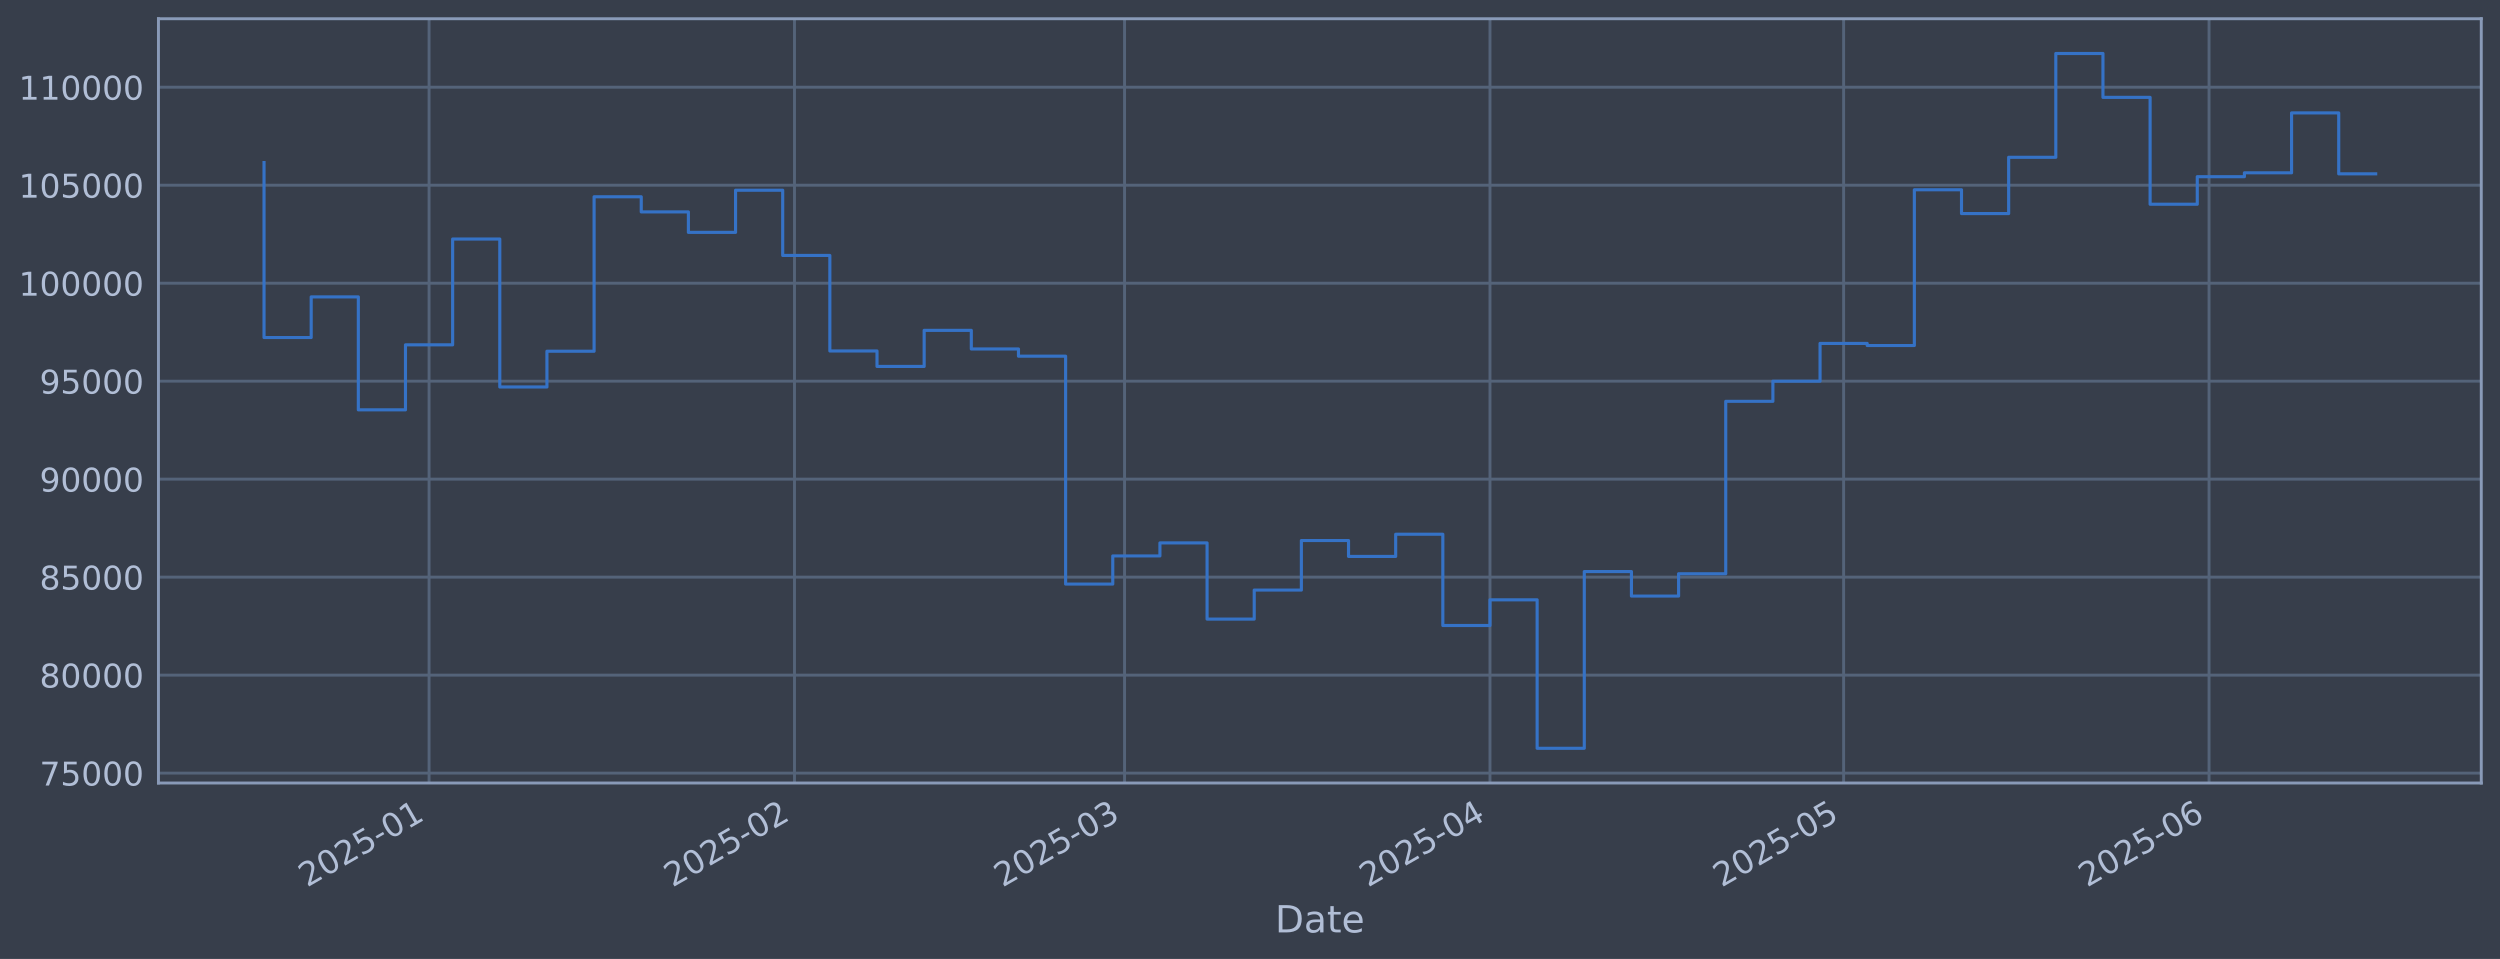
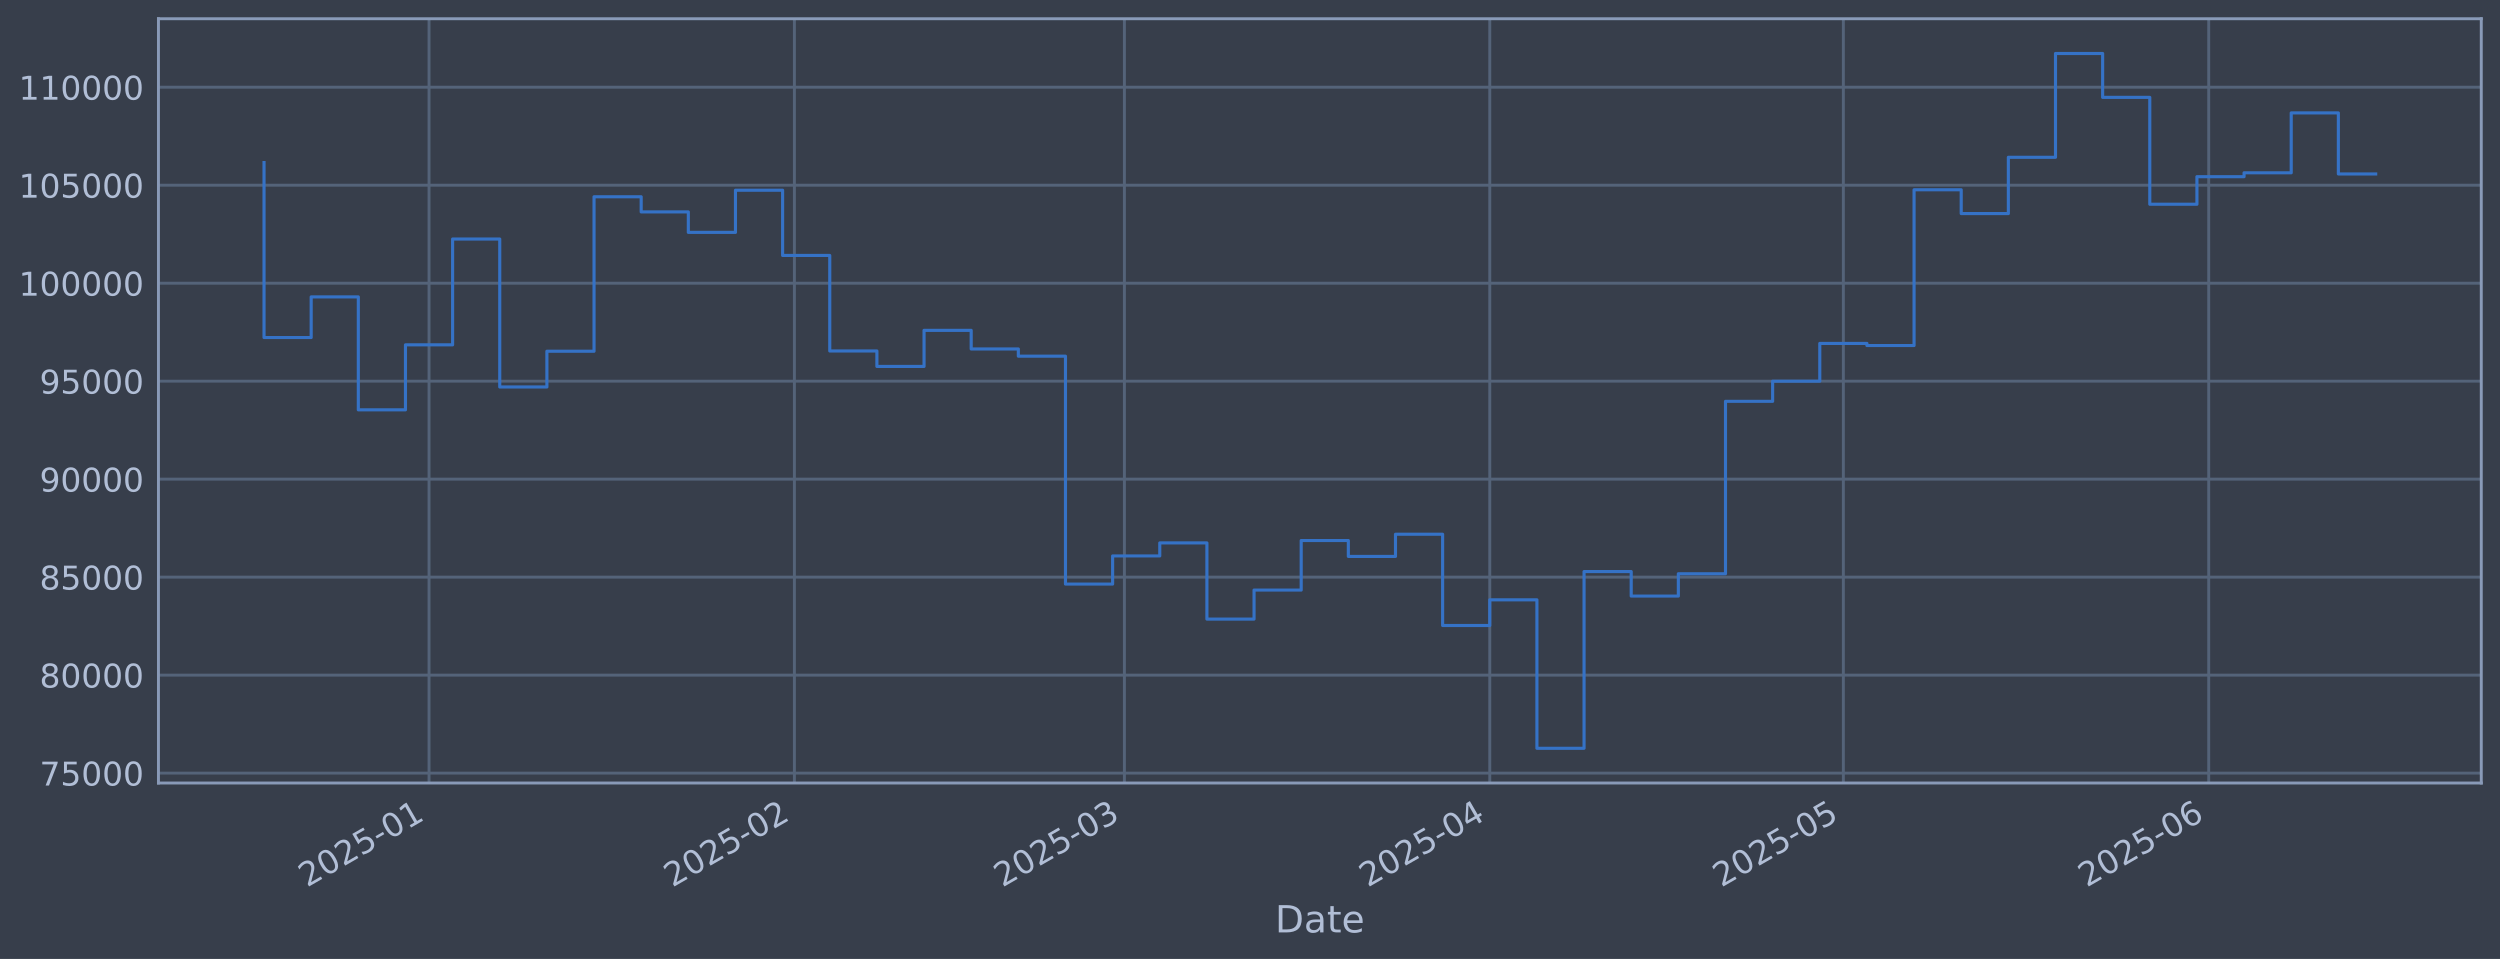
<svg xmlns="http://www.w3.org/2000/svg" xmlns:xlink="http://www.w3.org/1999/xlink" width="960.9pt" height="368.58pt" viewBox="0 0 960.9 368.58" version="1.1">
  <defs>
    <style type="text/css">*{stroke-linejoin: round; stroke-linecap: butt}</style>
  </defs>
  <g id="figure_1">
    <g id="patch_1">
      <path d="M 0 368.58  L 960.9 368.58  L 960.9 0  L 0 0  z " style="fill: #373e4b" />
    </g>
    <g id="axes_1">
      <g id="patch_2">
        <path d="M 60.901 300.96  L 953.701 300.96  L 953.701 7.2  L 60.901 7.2  z " style="fill: #373e4b" />
      </g>
      <g id="matplotlib.axis_1">
        <g id="xtick_1">
          <g id="line2d_1">
-             <path d="M 164.914 300.96  L 164.914 7.2  " clip-path="url(#p23f0959b2b)" style="fill: none; stroke: #546379; stroke-width: 1.12; stroke-linecap: square" />
+             <path d="M 164.903 300.96  L 164.903 7.2  " clip-path="url(#p17d0e01e21)" style="fill: none; stroke: #546379; stroke-width: 1.12; stroke-linecap: square" />
          </g>
          <g id="line2d_2" />
          <g id="text_1">
-             <g style="fill: #b1bed6" transform="translate(118.0107 341.1745) rotate(-30) scale(0.126 -0.126)">
+             <g style="fill: #b1bed6" transform="translate(117.9998 341.1745) rotate(-30) scale(0.126 -0.126)">
              <defs>
                <path id="DejaVuSans-32" d="M 1228 531  L 3431 531  L 3431 0  L 469 0  L 469 531  Q 828 903 1448 1529  Q 2069 2156 2228 2338  Q 2531 2678 2651 2914  Q 2772 3150 2772 3378  Q 2772 3750 2511 3984  Q 2250 4219 1831 4219  Q 1534 4219 1204 4116  Q 875 4013 500 3803  L 500 4441  Q 881 4594 1212 4672  Q 1544 4750 1819 4750  Q 2544 4750 2975 4387  Q 3406 4025 3406 3419  Q 3406 3131 3298 2873  Q 3191 2616 2906 2266  Q 2828 2175 2409 1742  Q 1991 1309 1228 531  z " transform="scale(0.015625)" />
                <path id="DejaVuSans-30" d="M 2034 4250  Q 1547 4250 1301 3770  Q 1056 3291 1056 2328  Q 1056 1369 1301 889  Q 1547 409 2034 409  Q 2525 409 2770 889  Q 3016 1369 3016 2328  Q 3016 3291 2770 3770  Q 2525 4250 2034 4250  z M 2034 4750  Q 2819 4750 3233 4129  Q 3647 3509 3647 2328  Q 3647 1150 3233 529  Q 2819 -91 2034 -91  Q 1250 -91 836 529  Q 422 1150 422 2328  Q 422 3509 836 4129  Q 1250 4750 2034 4750  z " transform="scale(0.015625)" />
                <path id="DejaVuSans-35" d="M 691 4666  L 3169 4666  L 3169 4134  L 1269 4134  L 1269 2991  Q 1406 3038 1543 3061  Q 1681 3084 1819 3084  Q 2600 3084 3056 2656  Q 3513 2228 3513 1497  Q 3513 744 3044 326  Q 2575 -91 1722 -91  Q 1428 -91 1123 -41  Q 819 9 494 109  L 494 744  Q 775 591 1075 516  Q 1375 441 1709 441  Q 2250 441 2565 725  Q 2881 1009 2881 1497  Q 2881 1984 2565 2268  Q 2250 2553 1709 2553  Q 1456 2553 1204 2497  Q 953 2441 691 2322  L 691 4666  z " transform="scale(0.015625)" />
                <path id="DejaVuSans-2d" d="M 313 2009  L 1997 2009  L 1997 1497  L 313 1497  L 313 2009  z " transform="scale(0.015625)" />
                <path id="DejaVuSans-31" d="M 794 531  L 1825 531  L 1825 4091  L 703 3866  L 703 4441  L 1819 4666  L 2450 4666  L 2450 531  L 3481 531  L 3481 0  L 794 0  L 794 531  z " transform="scale(0.015625)" />
              </defs>
              <use xlink:href="#DejaVuSans-32" />
              <use xlink:href="#DejaVuSans-30" transform="translate(63.62305 0)" />
              <use xlink:href="#DejaVuSans-32" transform="translate(127.2461 0)" />
              <use xlink:href="#DejaVuSans-35" transform="translate(190.8691 0)" />
              <use xlink:href="#DejaVuSans-2d" transform="translate(254.4922 0)" />
              <use xlink:href="#DejaVuSans-30" transform="translate(290.5762 0)" />
              <use xlink:href="#DejaVuSans-31" transform="translate(354.1992 0)" />
            </g>
          </g>
        </g>
        <g id="xtick_2">
          <g id="line2d_3">
-             <path d="M 305.37 300.96  L 305.37 7.2  " clip-path="url(#p23f0959b2b)" style="fill: none; stroke: #546379; stroke-width: 1.12; stroke-linecap: square" />
+             <path d="M 305.335 300.96  L 305.335 7.2  " clip-path="url(#p17d0e01e21)" style="fill: none; stroke: #546379; stroke-width: 1.12; stroke-linecap: square" />
          </g>
          <g id="line2d_4" />
          <g id="text_2">
-             <g style="fill: #b1bed6" transform="translate(258.4665 341.1745) rotate(-30) scale(0.126 -0.126)">
+             <g style="fill: #b1bed6" transform="translate(258.4314 341.1745) rotate(-30) scale(0.126 -0.126)">
              <use xlink:href="#DejaVuSans-32" />
              <use xlink:href="#DejaVuSans-30" transform="translate(63.62305 0)" />
              <use xlink:href="#DejaVuSans-32" transform="translate(127.2461 0)" />
              <use xlink:href="#DejaVuSans-35" transform="translate(190.8691 0)" />
              <use xlink:href="#DejaVuSans-2d" transform="translate(254.4922 0)" />
              <use xlink:href="#DejaVuSans-30" transform="translate(290.5762 0)" />
              <use xlink:href="#DejaVuSans-32" transform="translate(354.1992 0)" />
            </g>
          </g>
        </g>
        <g id="xtick_3">
          <g id="line2d_5">
-             <path d="M 432.233 300.96  L 432.233 7.2  " clip-path="url(#p23f0959b2b)" style="fill: none; stroke: #546379; stroke-width: 1.12; stroke-linecap: square" />
+             <path d="M 432.176 300.96  L 432.176 7.2  " clip-path="url(#p17d0e01e21)" style="fill: none; stroke: #546379; stroke-width: 1.12; stroke-linecap: square" />
          </g>
          <g id="line2d_6" />
          <g id="text_3">
-             <g style="fill: #b1bed6" transform="translate(385.3297 341.1745) rotate(-30) scale(0.126 -0.126)">
+             <g style="fill: #b1bed6" transform="translate(385.2729 341.1745) rotate(-30) scale(0.126 -0.126)">
              <defs>
                <path id="DejaVuSans-33" d="M 2597 2516  Q 3050 2419 3304 2112  Q 3559 1806 3559 1356  Q 3559 666 3084 287  Q 2609 -91 1734 -91  Q 1441 -91 1130 -33  Q 819 25 488 141  L 488 750  Q 750 597 1062 519  Q 1375 441 1716 441  Q 2309 441 2620 675  Q 2931 909 2931 1356  Q 2931 1769 2642 2001  Q 2353 2234 1838 2234  L 1294 2234  L 1294 2753  L 1863 2753  Q 2328 2753 2575 2939  Q 2822 3125 2822 3475  Q 2822 3834 2567 4026  Q 2313 4219 1838 4219  Q 1578 4219 1281 4162  Q 984 4106 628 3988  L 628 4550  Q 988 4650 1302 4700  Q 1616 4750 1894 4750  Q 2613 4750 3031 4423  Q 3450 4097 3450 3541  Q 3450 3153 3228 2886  Q 3006 2619 2597 2516  z " transform="scale(0.015625)" />
              </defs>
              <use xlink:href="#DejaVuSans-32" />
              <use xlink:href="#DejaVuSans-30" transform="translate(63.62305 0)" />
              <use xlink:href="#DejaVuSans-32" transform="translate(127.2461 0)" />
              <use xlink:href="#DejaVuSans-35" transform="translate(190.8691 0)" />
              <use xlink:href="#DejaVuSans-2d" transform="translate(254.4922 0)" />
              <use xlink:href="#DejaVuSans-30" transform="translate(290.5762 0)" />
              <use xlink:href="#DejaVuSans-33" transform="translate(354.1992 0)" />
            </g>
          </g>
        </g>
        <g id="xtick_4">
          <g id="line2d_7">
-             <path d="M 572.689 300.96  L 572.689 7.2  " clip-path="url(#p23f0959b2b)" style="fill: none; stroke: #546379; stroke-width: 1.12; stroke-linecap: square" />
+             <path d="M 572.608 300.96  L 572.608 7.2  " clip-path="url(#p17d0e01e21)" style="fill: none; stroke: #546379; stroke-width: 1.12; stroke-linecap: square" />
          </g>
          <g id="line2d_8" />
          <g id="text_4">
-             <g style="fill: #b1bed6" transform="translate(525.7855 341.1745) rotate(-30) scale(0.126 -0.126)">
+             <g style="fill: #b1bed6" transform="translate(525.7045 341.1745) rotate(-30) scale(0.126 -0.126)">
              <defs>
                <path id="DejaVuSans-34" d="M 2419 4116  L 825 1625  L 2419 1625  L 2419 4116  z M 2253 4666  L 3047 4666  L 3047 1625  L 3713 1625  L 3713 1100  L 3047 1100  L 3047 0  L 2419 0  L 2419 1100  L 313 1100  L 313 1709  L 2253 4666  z " transform="scale(0.015625)" />
              </defs>
              <use xlink:href="#DejaVuSans-32" />
              <use xlink:href="#DejaVuSans-30" transform="translate(63.62305 0)" />
              <use xlink:href="#DejaVuSans-32" transform="translate(127.2461 0)" />
              <use xlink:href="#DejaVuSans-35" transform="translate(190.8691 0)" />
              <use xlink:href="#DejaVuSans-2d" transform="translate(254.4922 0)" />
              <use xlink:href="#DejaVuSans-30" transform="translate(290.5762 0)" />
              <use xlink:href="#DejaVuSans-34" transform="translate(354.1992 0)" />
            </g>
          </g>
        </g>
        <g id="xtick_5">
          <g id="line2d_9">
-             <path d="M 708.614 300.96  L 708.614 7.2  " clip-path="url(#p23f0959b2b)" style="fill: none; stroke: #546379; stroke-width: 1.12; stroke-linecap: square" />
+             <path d="M 708.509 300.96  L 708.509 7.2  " clip-path="url(#p17d0e01e21)" style="fill: none; stroke: #546379; stroke-width: 1.12; stroke-linecap: square" />
          </g>
          <g id="line2d_10" />
          <g id="text_5">
-             <g style="fill: #b1bed6" transform="translate(661.7104 341.1745) rotate(-30) scale(0.126 -0.126)">
+             <g style="fill: #b1bed6" transform="translate(661.6061 341.1745) rotate(-30) scale(0.126 -0.126)">
              <use xlink:href="#DejaVuSans-32" />
              <use xlink:href="#DejaVuSans-30" transform="translate(63.62305 0)" />
              <use xlink:href="#DejaVuSans-32" transform="translate(127.2461 0)" />
              <use xlink:href="#DejaVuSans-35" transform="translate(190.8691 0)" />
              <use xlink:href="#DejaVuSans-2d" transform="translate(254.4922 0)" />
              <use xlink:href="#DejaVuSans-30" transform="translate(290.5762 0)" />
              <use xlink:href="#DejaVuSans-35" transform="translate(354.1992 0)" />
            </g>
          </g>
        </g>
        <g id="xtick_6">
          <g id="line2d_11">
-             <path d="M 849.069 300.96  L 849.069 7.2  " clip-path="url(#p23f0959b2b)" style="fill: none; stroke: #546379; stroke-width: 1.12; stroke-linecap: square" />
+             <path d="M 848.941 300.96  L 848.941 7.2  " clip-path="url(#p17d0e01e21)" style="fill: none; stroke: #546379; stroke-width: 1.12; stroke-linecap: square" />
          </g>
          <g id="line2d_12" />
          <g id="text_6">
-             <g style="fill: #b1bed6" transform="translate(802.1662 341.1745) rotate(-30) scale(0.126 -0.126)">
+             <g style="fill: #b1bed6" transform="translate(802.0377 341.1745) rotate(-30) scale(0.126 -0.126)">
              <defs>
                <path id="DejaVuSans-36" d="M 2113 2584  Q 1688 2584 1439 2293  Q 1191 2003 1191 1497  Q 1191 994 1439 701  Q 1688 409 2113 409  Q 2538 409 2786 701  Q 3034 994 3034 1497  Q 3034 2003 2786 2293  Q 2538 2584 2113 2584  z M 3366 4563  L 3366 3988  Q 3128 4100 2886 4159  Q 2644 4219 2406 4219  Q 1781 4219 1451 3797  Q 1122 3375 1075 2522  Q 1259 2794 1537 2939  Q 1816 3084 2150 3084  Q 2853 3084 3261 2657  Q 3669 2231 3669 1497  Q 3669 778 3244 343  Q 2819 -91 2113 -91  Q 1303 -91 875 529  Q 447 1150 447 2328  Q 447 3434 972 4092  Q 1497 4750 2381 4750  Q 2619 4750 2861 4703  Q 3103 4656 3366 4563  z " transform="scale(0.015625)" />
              </defs>
              <use xlink:href="#DejaVuSans-32" />
              <use xlink:href="#DejaVuSans-30" transform="translate(63.62305 0)" />
              <use xlink:href="#DejaVuSans-32" transform="translate(127.2461 0)" />
              <use xlink:href="#DejaVuSans-35" transform="translate(190.8691 0)" />
              <use xlink:href="#DejaVuSans-2d" transform="translate(254.4922 0)" />
              <use xlink:href="#DejaVuSans-30" transform="translate(290.5762 0)" />
              <use xlink:href="#DejaVuSans-36" transform="translate(354.1992 0)" />
            </g>
          </g>
        </g>
        <g id="text_7">
          <g style="fill: #b1bed6" transform="translate(490.0914 358.3856) scale(0.144 -0.144)">
            <defs>
              <path id="DejaVuSans-44" d="M 1259 4147  L 1259 519  L 2022 519  Q 2988 519 3436 956  Q 3884 1394 3884 2338  Q 3884 3275 3436 3711  Q 2988 4147 2022 4147  L 1259 4147  z M 628 4666  L 1925 4666  Q 3281 4666 3915 4102  Q 4550 3538 4550 2338  Q 4550 1131 3912 565  Q 3275 0 1925 0  L 628 0  L 628 4666  z " transform="scale(0.015625)" />
              <path id="DejaVuSans-61" d="M 2194 1759  Q 1497 1759 1228 1600  Q 959 1441 959 1056  Q 959 750 1161 570  Q 1363 391 1709 391  Q 2188 391 2477 730  Q 2766 1069 2766 1631  L 2766 1759  L 2194 1759  z M 3341 1997  L 3341 0  L 2766 0  L 2766 531  Q 2569 213 2275 61  Q 1981 -91 1556 -91  Q 1019 -91 701 211  Q 384 513 384 1019  Q 384 1609 779 1909  Q 1175 2209 1959 2209  L 2766 2209  L 2766 2266  Q 2766 2663 2505 2880  Q 2244 3097 1772 3097  Q 1472 3097 1187 3025  Q 903 2953 641 2809  L 641 3341  Q 956 3463 1253 3523  Q 1550 3584 1831 3584  Q 2591 3584 2966 3190  Q 3341 2797 3341 1997  z " transform="scale(0.015625)" />
              <path id="DejaVuSans-74" d="M 1172 4494  L 1172 3500  L 2356 3500  L 2356 3053  L 1172 3053  L 1172 1153  Q 1172 725 1289 603  Q 1406 481 1766 481  L 2356 481  L 2356 0  L 1766 0  Q 1100 0 847 248  Q 594 497 594 1153  L 594 3053  L 172 3053  L 172 3500  L 594 3500  L 594 4494  L 1172 4494  z " transform="scale(0.015625)" />
              <path id="DejaVuSans-65" d="M 3597 1894  L 3597 1613  L 953 1613  Q 991 1019 1311 708  Q 1631 397 2203 397  Q 2534 397 2845 478  Q 3156 559 3463 722  L 3463 178  Q 3153 47 2828 -22  Q 2503 -91 2169 -91  Q 1331 -91 842 396  Q 353 884 353 1716  Q 353 2575 817 3079  Q 1281 3584 2069 3584  Q 2775 3584 3186 3129  Q 3597 2675 3597 1894  z M 3022 2063  Q 3016 2534 2758 2815  Q 2500 3097 2075 3097  Q 1594 3097 1305 2825  Q 1016 2553 972 2059  L 3022 2063  z " transform="scale(0.015625)" />
            </defs>
            <use xlink:href="#DejaVuSans-44" />
            <use xlink:href="#DejaVuSans-61" transform="translate(77.00195 0)" />
            <use xlink:href="#DejaVuSans-74" transform="translate(138.2812 0)" />
            <use xlink:href="#DejaVuSans-65" transform="translate(177.4902 0)" />
          </g>
        </g>
      </g>
      <g id="matplotlib.axis_2">
        <g id="ytick_1">
          <g id="line2d_13">
-             <path d="M 60.901 297.147  L 953.701 297.147  " clip-path="url(#p23f0959b2b)" style="fill: none; stroke: #546379; stroke-width: 1.12; stroke-linecap: square" />
+             <path d="M 60.901 297.147  L 953.701 297.147  " clip-path="url(#p17d0e01e21)" style="fill: none; stroke: #546379; stroke-width: 1.12; stroke-linecap: square" />
          </g>
          <g id="line2d_14" />
          <g id="text_8">
            <g style="fill: #b1bed6" transform="translate(15.21675 301.9342) scale(0.126 -0.126)">
              <defs>
                <path id="DejaVuSans-37" d="M 525 4666  L 3525 4666  L 3525 4397  L 1831 0  L 1172 0  L 2766 4134  L 525 4134  L 525 4666  z " transform="scale(0.015625)" />
              </defs>
              <use xlink:href="#DejaVuSans-37" />
              <use xlink:href="#DejaVuSans-35" transform="translate(63.62305 0)" />
              <use xlink:href="#DejaVuSans-30" transform="translate(127.2461 0)" />
              <use xlink:href="#DejaVuSans-30" transform="translate(190.8691 0)" />
              <use xlink:href="#DejaVuSans-30" transform="translate(254.4922 0)" />
            </g>
          </g>
        </g>
        <g id="ytick_2">
          <g id="line2d_15">
-             <path d="M 60.901 259.487  L 953.701 259.487  " clip-path="url(#p23f0959b2b)" style="fill: none; stroke: #546379; stroke-width: 1.12; stroke-linecap: square" />
+             <path d="M 60.901 259.487  L 953.701 259.487  " clip-path="url(#p17d0e01e21)" style="fill: none; stroke: #546379; stroke-width: 1.12; stroke-linecap: square" />
          </g>
          <g id="line2d_16" />
          <g id="text_9">
            <g style="fill: #b1bed6" transform="translate(15.21675 264.2738) scale(0.126 -0.126)">
              <defs>
                <path id="DejaVuSans-38" d="M 2034 2216  Q 1584 2216 1326 1975  Q 1069 1734 1069 1313  Q 1069 891 1326 650  Q 1584 409 2034 409  Q 2484 409 2743 651  Q 3003 894 3003 1313  Q 3003 1734 2745 1975  Q 2488 2216 2034 2216  z M 1403 2484  Q 997 2584 770 2862  Q 544 3141 544 3541  Q 544 4100 942 4425  Q 1341 4750 2034 4750  Q 2731 4750 3128 4425  Q 3525 4100 3525 3541  Q 3525 3141 3298 2862  Q 3072 2584 2669 2484  Q 3125 2378 3379 2068  Q 3634 1759 3634 1313  Q 3634 634 3220 271  Q 2806 -91 2034 -91  Q 1263 -91 848 271  Q 434 634 434 1313  Q 434 1759 690 2068  Q 947 2378 1403 2484  z M 1172 3481  Q 1172 3119 1398 2916  Q 1625 2713 2034 2713  Q 2441 2713 2670 2916  Q 2900 3119 2900 3481  Q 2900 3844 2670 4047  Q 2441 4250 2034 4250  Q 1625 4250 1398 4047  Q 1172 3844 1172 3481  z " transform="scale(0.015625)" />
              </defs>
              <use xlink:href="#DejaVuSans-38" />
              <use xlink:href="#DejaVuSans-30" transform="translate(63.62305 0)" />
              <use xlink:href="#DejaVuSans-30" transform="translate(127.2461 0)" />
              <use xlink:href="#DejaVuSans-30" transform="translate(190.8691 0)" />
              <use xlink:href="#DejaVuSans-30" transform="translate(254.4922 0)" />
            </g>
          </g>
        </g>
        <g id="ytick_3">
          <g id="line2d_17">
-             <path d="M 60.901 221.826  L 953.701 221.826  " clip-path="url(#p23f0959b2b)" style="fill: none; stroke: #546379; stroke-width: 1.12; stroke-linecap: square" />
+             <path d="M 60.901 221.826  L 953.701 221.826  " clip-path="url(#p17d0e01e21)" style="fill: none; stroke: #546379; stroke-width: 1.12; stroke-linecap: square" />
          </g>
          <g id="line2d_18" />
          <g id="text_10">
            <g style="fill: #b1bed6" transform="translate(15.21675 226.6134) scale(0.126 -0.126)">
              <use xlink:href="#DejaVuSans-38" />
              <use xlink:href="#DejaVuSans-35" transform="translate(63.62305 0)" />
              <use xlink:href="#DejaVuSans-30" transform="translate(127.2461 0)" />
              <use xlink:href="#DejaVuSans-30" transform="translate(190.8691 0)" />
              <use xlink:href="#DejaVuSans-30" transform="translate(254.4922 0)" />
            </g>
          </g>
        </g>
        <g id="ytick_4">
          <g id="line2d_19">
-             <path d="M 60.901 184.166  L 953.701 184.166  " clip-path="url(#p23f0959b2b)" style="fill: none; stroke: #546379; stroke-width: 1.12; stroke-linecap: square" />
+             <path d="M 60.901 184.166  L 953.701 184.166  " clip-path="url(#p17d0e01e21)" style="fill: none; stroke: #546379; stroke-width: 1.12; stroke-linecap: square" />
          </g>
          <g id="line2d_20" />
          <g id="text_11">
            <g style="fill: #b1bed6" transform="translate(15.21675 188.953) scale(0.126 -0.126)">
              <defs>
                <path id="DejaVuSans-39" d="M 703 97  L 703 672  Q 941 559 1184 500  Q 1428 441 1663 441  Q 2288 441 2617 861  Q 2947 1281 2994 2138  Q 2813 1869 2534 1725  Q 2256 1581 1919 1581  Q 1219 1581 811 2004  Q 403 2428 403 3163  Q 403 3881 828 4315  Q 1253 4750 1959 4750  Q 2769 4750 3195 4129  Q 3622 3509 3622 2328  Q 3622 1225 3098 567  Q 2575 -91 1691 -91  Q 1453 -91 1209 -44  Q 966 3 703 97  z M 1959 2075  Q 2384 2075 2632 2365  Q 2881 2656 2881 3163  Q 2881 3666 2632 3958  Q 2384 4250 1959 4250  Q 1534 4250 1286 3958  Q 1038 3666 1038 3163  Q 1038 2656 1286 2365  Q 1534 2075 1959 2075  z " transform="scale(0.015625)" />
              </defs>
              <use xlink:href="#DejaVuSans-39" />
              <use xlink:href="#DejaVuSans-30" transform="translate(63.62305 0)" />
              <use xlink:href="#DejaVuSans-30" transform="translate(127.2461 0)" />
              <use xlink:href="#DejaVuSans-30" transform="translate(190.8691 0)" />
              <use xlink:href="#DejaVuSans-30" transform="translate(254.4922 0)" />
            </g>
          </g>
        </g>
        <g id="ytick_5">
          <g id="line2d_21">
-             <path d="M 60.901 146.506  L 953.701 146.506  " clip-path="url(#p23f0959b2b)" style="fill: none; stroke: #546379; stroke-width: 1.12; stroke-linecap: square" />
+             <path d="M 60.901 146.506  L 953.701 146.506  " clip-path="url(#p17d0e01e21)" style="fill: none; stroke: #546379; stroke-width: 1.12; stroke-linecap: square" />
          </g>
          <g id="line2d_22" />
          <g id="text_12">
            <g style="fill: #b1bed6" transform="translate(15.21675 151.2926) scale(0.126 -0.126)">
              <use xlink:href="#DejaVuSans-39" />
              <use xlink:href="#DejaVuSans-35" transform="translate(63.62305 0)" />
              <use xlink:href="#DejaVuSans-30" transform="translate(127.2461 0)" />
              <use xlink:href="#DejaVuSans-30" transform="translate(190.8691 0)" />
              <use xlink:href="#DejaVuSans-30" transform="translate(254.4922 0)" />
            </g>
          </g>
        </g>
        <g id="ytick_6">
          <g id="line2d_23">
-             <path d="M 60.901 108.845  L 953.701 108.845  " clip-path="url(#p23f0959b2b)" style="fill: none; stroke: #546379; stroke-width: 1.12; stroke-linecap: square" />
+             <path d="M 60.901 108.845  L 953.701 108.845  " clip-path="url(#p17d0e01e21)" style="fill: none; stroke: #546379; stroke-width: 1.12; stroke-linecap: square" />
          </g>
          <g id="line2d_24" />
          <g id="text_13">
            <g style="fill: #b1bed6" transform="translate(7.2 113.6322) scale(0.126 -0.126)">
              <use xlink:href="#DejaVuSans-31" />
              <use xlink:href="#DejaVuSans-30" transform="translate(63.62305 0)" />
              <use xlink:href="#DejaVuSans-30" transform="translate(127.2461 0)" />
              <use xlink:href="#DejaVuSans-30" transform="translate(190.8691 0)" />
              <use xlink:href="#DejaVuSans-30" transform="translate(254.4922 0)" />
              <use xlink:href="#DejaVuSans-30" transform="translate(318.1152 0)" />
            </g>
          </g>
        </g>
        <g id="ytick_7">
          <g id="line2d_25">
-             <path d="M 60.901 71.185  L 953.701 71.185  " clip-path="url(#p23f0959b2b)" style="fill: none; stroke: #546379; stroke-width: 1.12; stroke-linecap: square" />
+             <path d="M 60.901 71.185  L 953.701 71.185  " clip-path="url(#p17d0e01e21)" style="fill: none; stroke: #546379; stroke-width: 1.12; stroke-linecap: square" />
          </g>
          <g id="line2d_26" />
          <g id="text_14">
            <g style="fill: #b1bed6" transform="translate(7.2 75.97181) scale(0.126 -0.126)">
              <use xlink:href="#DejaVuSans-31" />
              <use xlink:href="#DejaVuSans-30" transform="translate(63.62305 0)" />
              <use xlink:href="#DejaVuSans-35" transform="translate(127.2461 0)" />
              <use xlink:href="#DejaVuSans-30" transform="translate(190.8691 0)" />
              <use xlink:href="#DejaVuSans-30" transform="translate(254.4922 0)" />
              <use xlink:href="#DejaVuSans-30" transform="translate(318.1152 0)" />
            </g>
          </g>
        </g>
        <g id="ytick_8">
          <g id="line2d_27">
-             <path d="M 60.901 33.524  L 953.701 33.524  " clip-path="url(#p23f0959b2b)" style="fill: none; stroke: #546379; stroke-width: 1.12; stroke-linecap: square" />
+             <path d="M 60.901 33.524  L 953.701 33.524  " clip-path="url(#p17d0e01e21)" style="fill: none; stroke: #546379; stroke-width: 1.12; stroke-linecap: square" />
          </g>
          <g id="line2d_28" />
          <g id="text_15">
            <g style="fill: #b1bed6" transform="translate(7.2 38.31141) scale(0.126 -0.126)">
              <use xlink:href="#DejaVuSans-31" />
              <use xlink:href="#DejaVuSans-31" transform="translate(63.62305 0)" />
              <use xlink:href="#DejaVuSans-30" transform="translate(127.2461 0)" />
              <use xlink:href="#DejaVuSans-30" transform="translate(190.8691 0)" />
              <use xlink:href="#DejaVuSans-30" transform="translate(254.4922 0)" />
              <use xlink:href="#DejaVuSans-30" transform="translate(318.1152 0)" />
            </g>
          </g>
        </g>
      </g>
      <g id="line2d_29">
-         <path d="M 101.482 62.478  L 101.482 129.735  L 119.606 129.735  L 119.606 114.117  L 137.729 114.117  L 137.729 157.529  L 155.852 157.529  L 155.852 132.544  L 173.976 132.544  L 173.976 91.873  L 192.099 91.873  L 192.099 148.745  L 210.222 148.745  L 210.222 135.003  L 228.346 135.003  L 228.346 75.637  L 246.469 75.637  L 246.469 81.451  L 264.592 81.451  L 264.592 89.317  L 282.716 89.317  L 282.716 73.113  L 300.839 73.113  L 300.839 98.189  L 318.962 98.189  L 318.962 134.901  L 337.086 134.901  L 337.086 140.841  L 355.209 140.841  L 355.209 126.97  L 373.332 126.97  L 373.332 134.132  L 391.456 134.132  L 391.456 136.904  L 409.579 136.904  L 409.579 224.494  L 427.702 224.494  L 427.702 213.678  L 445.825 213.678  L 445.825 208.679  L 463.949 208.679  L 463.949 237.95  L 482.072 237.95  L 482.072 226.8  L 500.195 226.8  L 500.195 207.76  L 518.319 207.76  L 518.319 213.864  L 536.442 213.864  L 536.442 205.348  L 554.565 205.348  L 554.565 240.422  L 572.689 240.422  L 572.689 230.548  L 590.812 230.548  L 590.812 287.607  L 608.935 287.607  L 608.935 219.693  L 627.059 219.693  L 627.059 229.105  L 645.182 229.105  L 645.182 220.526  L 663.305 220.526  L 663.305 154.258  L 681.429 154.258  L 681.429 146.519  L 699.552 146.519  L 699.552 131.991  L 717.675 131.991  L 717.675 132.809  L 735.799 132.809  L 735.799 72.945  L 753.922 72.945  L 753.922 82.09  L 772.045 82.09  L 772.045 60.453  L 790.169 60.453  L 790.169 20.553  L 808.292 20.553  L 808.292 37.431  L 826.415 37.431  L 826.415 78.508  L 844.539 78.508  L 844.539 67.912  L 862.662 67.912  L 862.662 66.417  L 880.785 66.417  L 880.785 43.403  L 898.909 43.403  L 898.909 66.821  L 913.119 66.821  " clip-path="url(#p23f0959b2b)" style="fill: none; stroke: #3572c6; stroke-width: 1.2; stroke-linecap: square" />
+         <path d="M 101.482 62.478  L 101.482 129.735  L 119.603 129.735  L 119.603 114.117  L 137.723 114.117  L 137.723 157.529  L 155.843 157.529  L 155.843 132.544  L 173.963 132.544  L 173.963 91.873  L 192.083 91.873  L 192.083 148.745  L 210.204 148.745  L 210.204 135.003  L 228.324 135.003  L 228.324 75.637  L 246.444 75.637  L 246.444 81.451  L 264.564 81.451  L 264.564 89.317  L 282.684 89.317  L 282.684 73.113  L 300.805 73.113  L 300.805 98.189  L 318.925 98.189  L 318.925 134.901  L 337.045 134.901  L 337.045 140.841  L 355.165 140.841  L 355.165 126.97  L 373.285 126.97  L 373.285 134.132  L 391.406 134.132  L 391.406 136.904  L 409.526 136.904  L 409.526 224.494  L 427.646 224.494  L 427.646 213.678  L 445.766 213.678  L 445.766 208.679  L 463.887 208.679  L 463.887 237.95  L 482.007 237.95  L 482.007 226.8  L 500.127 226.8  L 500.127 207.76  L 518.247 207.76  L 518.247 213.864  L 536.367 213.864  L 536.367 205.348  L 554.488 205.348  L 554.488 240.422  L 572.608 240.422  L 572.608 230.548  L 590.728 230.548  L 590.728 287.607  L 608.848 287.607  L 608.848 219.693  L 626.968 219.693  L 626.968 229.105  L 645.089 229.105  L 645.089 220.526  L 663.209 220.526  L 663.209 154.258  L 681.329 154.258  L 681.329 146.519  L 699.449 146.519  L 699.449 131.991  L 717.569 131.991  L 717.569 132.809  L 735.69 132.809  L 735.69 72.945  L 753.81 72.945  L 753.81 82.09  L 771.93 82.09  L 771.93 60.453  L 790.05 60.453  L 790.05 20.553  L 808.171 20.553  L 808.171 37.431  L 826.291 37.431  L 826.291 78.508  L 844.411 78.508  L 844.411 67.912  L 862.531 67.912  L 862.531 66.417  L 880.651 66.417  L 880.651 43.403  L 898.772 43.403  L 898.772 66.859  L 913.119 66.859  " clip-path="url(#p17d0e01e21)" style="fill: none; stroke: #3572c6; stroke-width: 1.2; stroke-linecap: square" />
      </g>
      <g id="patch_3">
        <path d="M 60.901 300.96  L 60.901 7.2  " style="fill: none; stroke: #899ab8; stroke-width: 1.12; stroke-linejoin: miter; stroke-linecap: square" />
      </g>
      <g id="patch_4">
        <path d="M 953.701 300.96  L 953.701 7.2  " style="fill: none; stroke: #899ab8; stroke-width: 1.12; stroke-linejoin: miter; stroke-linecap: square" />
      </g>
      <g id="patch_5">
        <path d="M 60.901 300.96  L 953.701 300.96  " style="fill: none; stroke: #899ab8; stroke-width: 1.12; stroke-linejoin: miter; stroke-linecap: square" />
      </g>
      <g id="patch_6">
        <path d="M 60.901 7.2  L 953.701 7.2  " style="fill: none; stroke: #899ab8; stroke-width: 1.12; stroke-linejoin: miter; stroke-linecap: square" />
      </g>
    </g>
  </g>
  <defs>
-     <clipPath id="p23f0959b2b">
+     <clipPath id="p17d0e01e21">
      <rect x="60.901" y="7.2" width="892.8" height="293.76" />
    </clipPath>
  </defs>
</svg>
